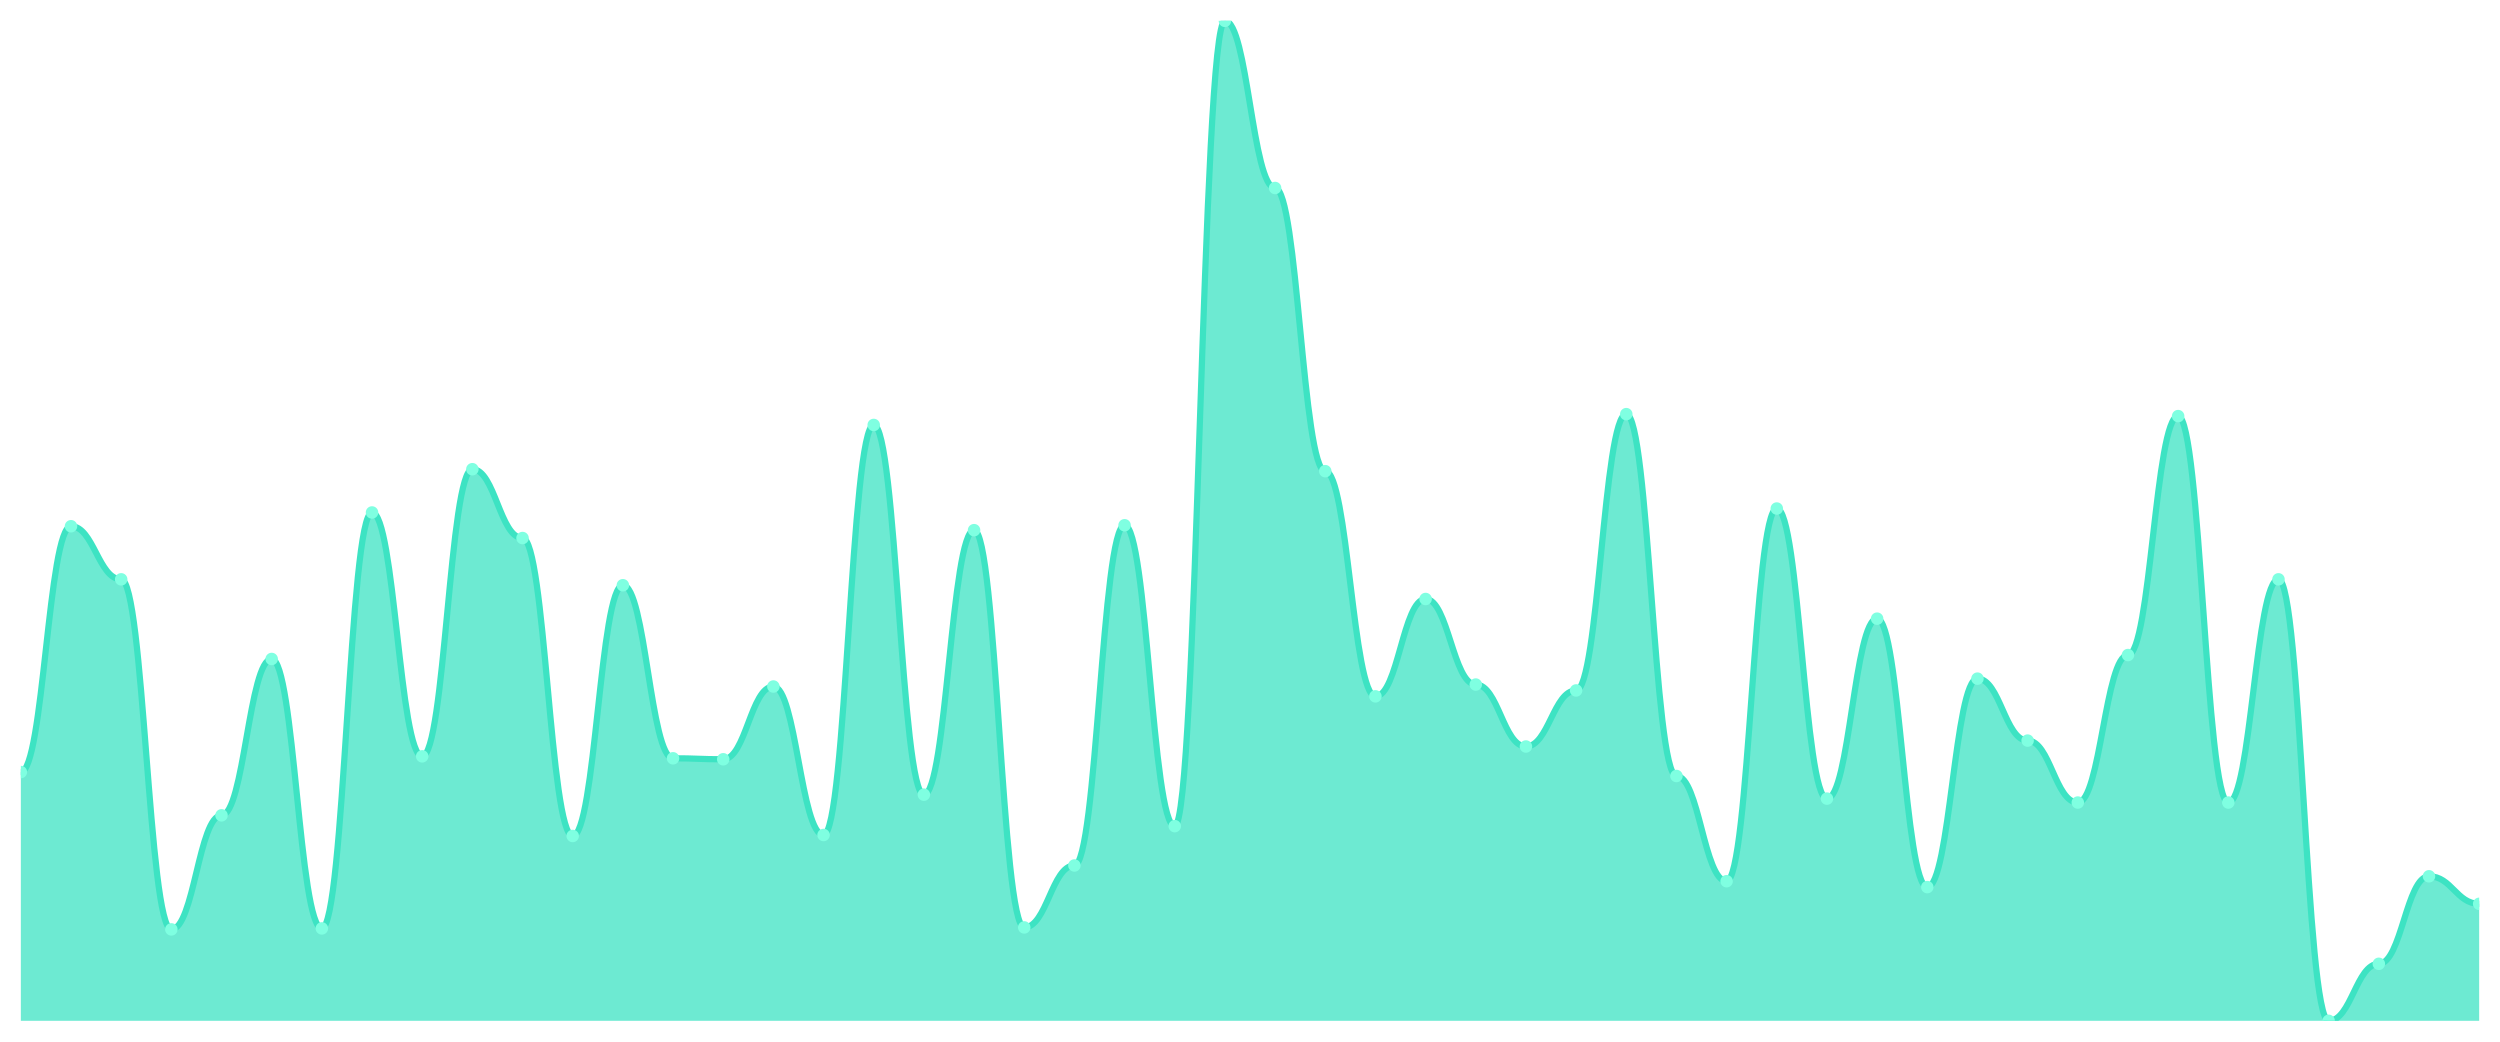
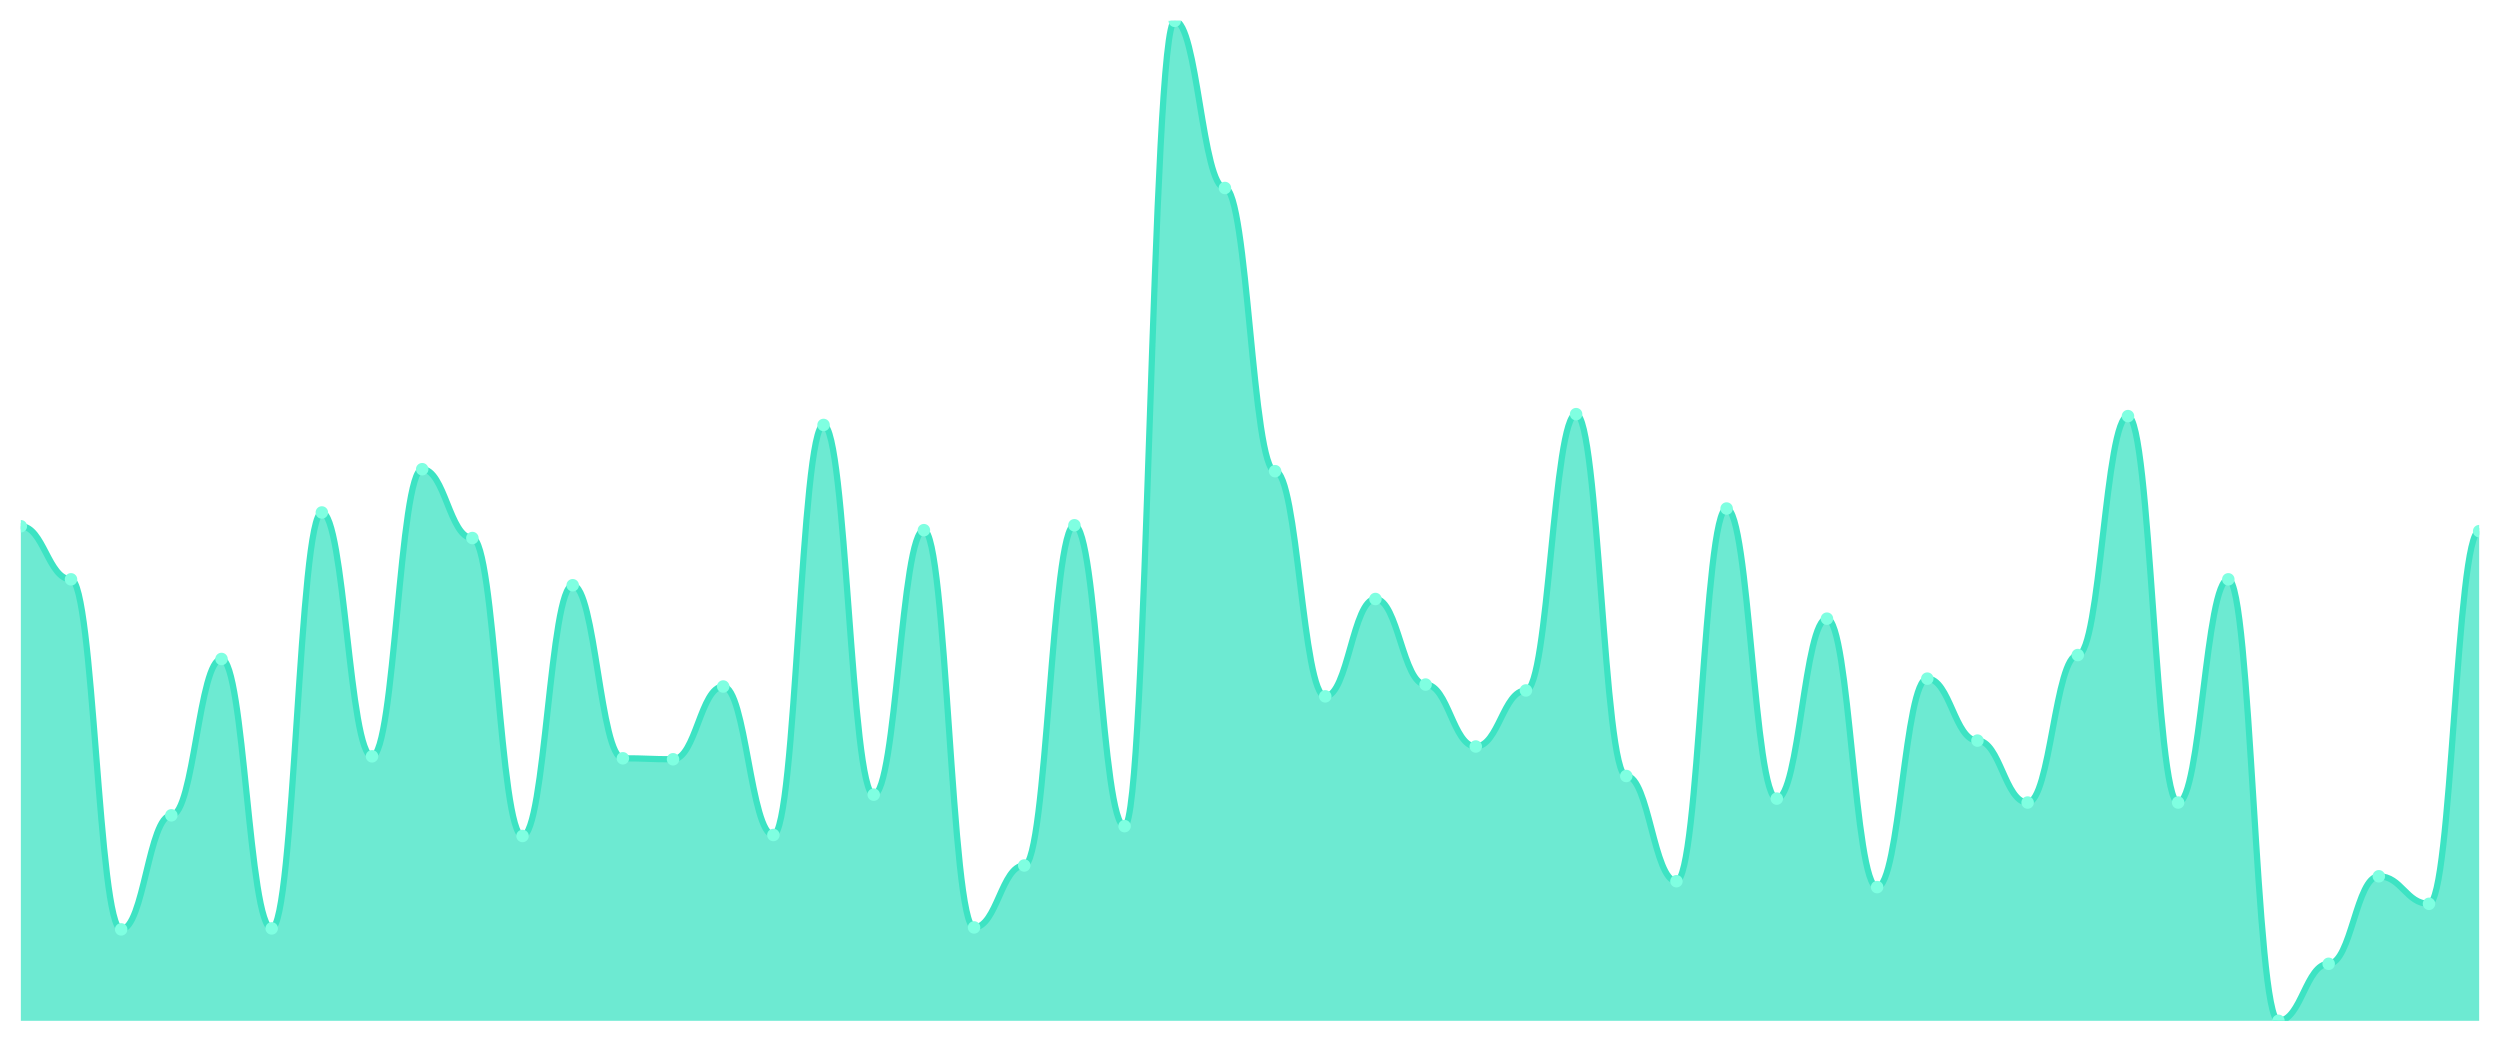
<svg xmlns="http://www.w3.org/2000/svg" viewBox="0 0 1200 500" width="1200" height="500">
  <defs>
    <clipPath id="c">
      <rect x="10" y="10" width="1180" height="480" />
    </clipPath>
  </defs>
  <rect width="1200" height="500" fill="none" />
  <g clip-path="url(#c)">
-     <path d="M 10,490 L 10,370.59 C 20.837,370.59 23.245,252.596 34.082,252.596 C 44.918,252.596 47.327,278.083 58.163,278.083 C 69,278.083 71.408,446.106 82.245,446.106 C 93.082,446.106 95.49,391.357 106.327,391.357 C 117.163,391.357 119.571,316.313 130.408,316.313 C 141.245,316.313 143.653,445.634 154.49,445.634 C 165.327,445.634 167.735,245.988 178.571,245.988 C 189.408,245.988 191.816,363.038 202.653,363.038 C 213.49,363.038 215.898,225.221 226.735,225.221 C 237.571,225.221 239.98,258.26 250.816,258.26 C 261.653,258.26 264.061,401.268 274.898,401.268 C 285.735,401.268 288.143,280.914 298.98,280.914 C 309.816,280.914 312.224,363.982 323.061,363.982 C 333.898,363.982 336.306,364.454 347.143,364.454 C 357.98,364.454 360.388,329.528 371.224,329.528 C 382.061,329.528 384.469,400.796 395.306,400.796 C 406.143,400.796 408.551,203.982 419.388,203.982 C 430.224,203.982 432.633,381.445 443.469,381.445 C 454.306,381.445 456.714,254.484 467.551,254.484 C 478.388,254.484 480.796,445.162 491.633,445.162 C 502.469,445.162 504.878,415.428 515.714,415.428 C 526.551,415.428 528.959,252.124 539.796,252.124 C 550.633,252.124 553.041,396.549 563.878,396.549 C 574.714,396.549 577.122,10 587.959,10 C 598.796,10 601.204,90.236 612.041,90.236 C 622.878,90.236 625.286,226.165 636.122,226.165 C 646.959,226.165 649.367,334.248 660.204,334.248 C 671.041,334.248 673.449,287.522 684.286,287.522 C 695.122,287.522 697.531,328.584 708.367,328.584 C 719.204,328.584 721.612,358.319 732.449,358.319 C 743.286,358.319 745.694,331.416 756.531,331.416 C 767.367,331.416 769.776,198.791 780.612,198.791 C 791.449,198.791 793.857,372.478 804.694,372.478 C 815.531,372.478 817.939,422.979 828.776,422.979 C 839.612,422.979 842.02,244.1 852.857,244.1 C 863.694,244.1 866.102,383.333 876.939,383.333 C 887.776,383.333 890.184,296.962 901.02,296.962 C 911.857,296.962 914.265,425.811 925.102,425.811 C 935.939,425.811 938.347,325.752 949.184,325.752 C 960.02,325.752 962.429,355.487 973.265,355.487 C 984.102,355.487 986.51,385.221 997.347,385.221 C 1008.184,385.221 1010.592,314.425 1021.429,314.425 C 1032.265,314.425 1034.673,199.735 1045.51,199.735 C 1056.347,199.735 1058.755,385.221 1069.592,385.221 C 1080.429,385.221 1082.837,278.083 1093.673,278.083 C 1104.51,278.083 1106.918,490 1117.755,490 C 1128.592,490 1131,462.625 1141.837,462.625 C 1152.673,462.625 1155.082,420.619 1165.918,420.619 C 1176.755,420.619 1179.163,433.835 1190,433.835 L 1190,490 Z" fill="rgba(61,227,195,0.75)" />
-     <path d="M 10,370.59 C 20.837,370.59 23.245,252.596 34.082,252.596 C 44.918,252.596 47.327,278.083 58.163,278.083 C 69,278.083 71.408,446.106 82.245,446.106 C 93.082,446.106 95.49,391.357 106.327,391.357 C 117.163,391.357 119.571,316.313 130.408,316.313 C 141.245,316.313 143.653,445.634 154.49,445.634 C 165.327,445.634 167.735,245.988 178.571,245.988 C 189.408,245.988 191.816,363.038 202.653,363.038 C 213.49,363.038 215.898,225.221 226.735,225.221 C 237.571,225.221 239.98,258.26 250.816,258.26 C 261.653,258.26 264.061,401.268 274.898,401.268 C 285.735,401.268 288.143,280.914 298.98,280.914 C 309.816,280.914 312.224,363.982 323.061,363.982 C 333.898,363.982 336.306,364.454 347.143,364.454 C 357.98,364.454 360.388,329.528 371.224,329.528 C 382.061,329.528 384.469,400.796 395.306,400.796 C 406.143,400.796 408.551,203.982 419.388,203.982 C 430.224,203.982 432.633,381.445 443.469,381.445 C 454.306,381.445 456.714,254.484 467.551,254.484 C 478.388,254.484 480.796,445.162 491.633,445.162 C 502.469,445.162 504.878,415.428 515.714,415.428 C 526.551,415.428 528.959,252.124 539.796,252.124 C 550.633,252.124 553.041,396.549 563.878,396.549 C 574.714,396.549 577.122,10 587.959,10 C 598.796,10 601.204,90.236 612.041,90.236 C 622.878,90.236 625.286,226.165 636.122,226.165 C 646.959,226.165 649.367,334.248 660.204,334.248 C 671.041,334.248 673.449,287.522 684.286,287.522 C 695.122,287.522 697.531,328.584 708.367,328.584 C 719.204,328.584 721.612,358.319 732.449,358.319 C 743.286,358.319 745.694,331.416 756.531,331.416 C 767.367,331.416 769.776,198.791 780.612,198.791 C 791.449,198.791 793.857,372.478 804.694,372.478 C 815.531,372.478 817.939,422.979 828.776,422.979 C 839.612,422.979 842.02,244.1 852.857,244.1 C 863.694,244.1 866.102,383.333 876.939,383.333 C 887.776,383.333 890.184,296.962 901.02,296.962 C 911.857,296.962 914.265,425.811 925.102,425.811 C 935.939,425.811 938.347,325.752 949.184,325.752 C 960.02,325.752 962.429,355.487 973.265,355.487 C 984.102,355.487 986.51,385.221 997.347,385.221 C 1008.184,385.221 1010.592,314.425 1021.429,314.425 C 1032.265,314.425 1034.673,199.735 1045.51,199.735 C 1056.347,199.735 1058.755,385.221 1069.592,385.221 C 1080.429,385.221 1082.837,278.083 1093.673,278.083 C 1104.51,278.083 1106.918,490 1117.755,490 C 1128.592,490 1131,462.625 1141.837,462.625 C 1152.673,462.625 1155.082,420.619 1165.918,420.619 C 1176.755,420.619 1179.163,433.835 1190,433.835" fill="none" stroke="#3de3c3" stroke-width="3" stroke-linecap="round" stroke-linejoin="round" />
-     <circle cx="10" cy="370.59" r="3" fill="#7fffe1" />
-     <circle cx="34.082" cy="252.596" r="3" fill="#7fffe1" />
-     <circle cx="58.163" cy="278.083" r="3" fill="#7fffe1" />
-     <circle cx="82.245" cy="446.106" r="3" fill="#7fffe1" />
-     <circle cx="106.327" cy="391.357" r="3" fill="#7fffe1" />
-     <circle cx="130.408" cy="316.313" r="3" fill="#7fffe1" />
-     <circle cx="154.49" cy="445.634" r="3" fill="#7fffe1" />
-     <circle cx="178.571" cy="245.988" r="3" fill="#7fffe1" />
-     <circle cx="202.653" cy="363.038" r="3" fill="#7fffe1" />
-     <circle cx="226.735" cy="225.221" r="3" fill="#7fffe1" />
-     <circle cx="250.816" cy="258.26" r="3" fill="#7fffe1" />
-     <circle cx="274.898" cy="401.268" r="3" fill="#7fffe1" />
-     <circle cx="298.98" cy="280.914" r="3" fill="#7fffe1" />
-     <circle cx="323.061" cy="363.982" r="3" fill="#7fffe1" />
-     <circle cx="347.143" cy="364.454" r="3" fill="#7fffe1" />
-     <circle cx="371.224" cy="329.528" r="3" fill="#7fffe1" />
-     <circle cx="395.306" cy="400.796" r="3" fill="#7fffe1" />
-     <circle cx="419.388" cy="203.982" r="3" fill="#7fffe1" />
-     <circle cx="443.469" cy="381.445" r="3" fill="#7fffe1" />
-     <circle cx="467.551" cy="254.484" r="3" fill="#7fffe1" />
-     <circle cx="491.633" cy="445.162" r="3" fill="#7fffe1" />
-     <circle cx="515.714" cy="415.428" r="3" fill="#7fffe1" />
-     <circle cx="539.796" cy="252.124" r="3" fill="#7fffe1" />
-     <circle cx="563.878" cy="396.549" r="3" fill="#7fffe1" />
-     <circle cx="587.959" cy="10" r="3" fill="#7fffe1" />
-     <circle cx="612.041" cy="90.236" r="3" fill="#7fffe1" />
-     <circle cx="636.122" cy="226.165" r="3" fill="#7fffe1" />
-     <circle cx="660.204" cy="334.248" r="3" fill="#7fffe1" />
-     <circle cx="684.286" cy="287.522" r="3" fill="#7fffe1" />
-     <circle cx="708.367" cy="328.584" r="3" fill="#7fffe1" />
-     <circle cx="732.449" cy="358.319" r="3" fill="#7fffe1" />
-     <circle cx="756.531" cy="331.416" r="3" fill="#7fffe1" />
-     <circle cx="780.612" cy="198.791" r="3" fill="#7fffe1" />
-     <circle cx="804.694" cy="372.478" r="3" fill="#7fffe1" />
-     <circle cx="828.776" cy="422.979" r="3" fill="#7fffe1" />
-     <circle cx="852.857" cy="244.1" r="3" fill="#7fffe1" />
-     <circle cx="876.939" cy="383.333" r="3" fill="#7fffe1" />
-     <circle cx="901.02" cy="296.962" r="3" fill="#7fffe1" />
-     <circle cx="925.102" cy="425.811" r="3" fill="#7fffe1" />
-     <circle cx="949.184" cy="325.752" r="3" fill="#7fffe1" />
-     <circle cx="973.265" cy="355.487" r="3" fill="#7fffe1" />
-     <circle cx="997.347" cy="385.221" r="3" fill="#7fffe1" />
-     <circle cx="1021.429" cy="314.425" r="3" fill="#7fffe1" />
-     <circle cx="1045.51" cy="199.735" r="3" fill="#7fffe1" />
-     <circle cx="1069.592" cy="385.221" r="3" fill="#7fffe1" />
-     <circle cx="1093.673" cy="278.083" r="3" fill="#7fffe1" />
-     <circle cx="1117.755" cy="490" r="3" fill="#7fffe1" />
-     <circle cx="1141.837" cy="462.625" r="3" fill="#7fffe1" />
-     <circle cx="1165.918" cy="420.619" r="3" fill="#7fffe1" />
-     <circle cx="1190" cy="433.835" r="3" fill="#7fffe1" />
+     <path d="M 10,490 L 10,252.596 C 20.837,252.596 23.245,278.083 34.082,278.083 C 44.918,278.083 47.327,446.106 58.163,446.106 C 69,446.106 71.408,391.357 82.245,391.357 C 93.082,391.357 95.49,316.313 106.327,316.313 C 117.163,316.313 119.571,445.634 130.408,445.634 C 141.245,445.634 143.653,245.988 154.49,245.988 C 165.327,245.988 167.735,363.038 178.571,363.038 C 189.408,363.038 191.816,225.221 202.653,225.221 C 213.49,225.221 215.898,258.26 226.735,258.26 C 237.571,258.26 239.98,401.268 250.816,401.268 C 261.653,401.268 264.061,280.914 274.898,280.914 C 285.735,280.914 288.143,363.982 298.98,363.982 C 309.816,363.982 312.224,364.454 323.061,364.454 C 333.898,364.454 336.306,329.528 347.143,329.528 C 357.98,329.528 360.388,400.796 371.224,400.796 C 382.061,400.796 384.469,203.982 395.306,203.982 C 406.143,203.982 408.551,381.445 419.388,381.445 C 430.224,381.445 432.633,254.484 443.469,254.484 C 454.306,254.484 456.714,445.162 467.551,445.162 C 478.388,445.162 480.796,415.428 491.633,415.428 C 502.469,415.428 504.878,252.124 515.714,252.124 C 526.551,252.124 528.959,396.549 539.796,396.549 C 550.633,396.549 553.041,10 563.878,10 C 574.714,10 577.122,90.236 587.959,90.236 C 598.796,90.236 601.204,226.165 612.041,226.165 C 622.878,226.165 625.286,334.248 636.122,334.248 C 646.959,334.248 649.367,287.522 660.204,287.522 C 671.041,287.522 673.449,328.584 684.286,328.584 C 695.122,328.584 697.531,358.319 708.367,358.319 C 719.204,358.319 721.612,331.416 732.449,331.416 C 743.286,331.416 745.694,198.791 756.531,198.791 C 767.367,198.791 769.776,372.478 780.612,372.478 C 791.449,372.478 793.857,422.979 804.694,422.979 C 815.531,422.979 817.939,244.1 828.776,244.1 C 839.612,244.1 842.02,383.333 852.857,383.333 C 863.694,383.333 866.102,296.962 876.939,296.962 C 887.776,296.962 890.184,425.811 901.02,425.811 C 911.857,425.811 914.265,325.752 925.102,325.752 C 935.939,325.752 938.347,355.487 949.184,355.487 C 960.02,355.487 962.429,385.221 973.265,385.221 C 984.102,385.221 986.51,314.425 997.347,314.425 C 1008.184,314.425 1010.592,199.735 1021.429,199.735 C 1032.265,199.735 1034.673,385.221 1045.51,385.221 C 1056.347,385.221 1058.755,278.083 1069.592,278.083 C 1080.429,278.083 1082.837,490 1093.673,490 C 1104.51,490 1106.918,462.625 1117.755,462.625 C 1128.592,462.625 1131,420.619 1141.837,420.619 C 1152.673,420.619 1155.082,433.835 1165.918,433.835 C 1176.755,433.835 1179.163,254.956 1190,254.956 L 1190,490 Z" fill="rgba(61,227,195,0.75)" />
+     <path d="M 10,252.596 C 20.837,252.596 23.245,278.083 34.082,278.083 C 44.918,278.083 47.327,446.106 58.163,446.106 C 69,446.106 71.408,391.357 82.245,391.357 C 93.082,391.357 95.49,316.313 106.327,316.313 C 117.163,316.313 119.571,445.634 130.408,445.634 C 141.245,445.634 143.653,245.988 154.49,245.988 C 165.327,245.988 167.735,363.038 178.571,363.038 C 189.408,363.038 191.816,225.221 202.653,225.221 C 213.49,225.221 215.898,258.26 226.735,258.26 C 237.571,258.26 239.98,401.268 250.816,401.268 C 261.653,401.268 264.061,280.914 274.898,280.914 C 285.735,280.914 288.143,363.982 298.98,363.982 C 309.816,363.982 312.224,364.454 323.061,364.454 C 333.898,364.454 336.306,329.528 347.143,329.528 C 357.98,329.528 360.388,400.796 371.224,400.796 C 382.061,400.796 384.469,203.982 395.306,203.982 C 406.143,203.982 408.551,381.445 419.388,381.445 C 430.224,381.445 432.633,254.484 443.469,254.484 C 454.306,254.484 456.714,445.162 467.551,445.162 C 478.388,445.162 480.796,415.428 491.633,415.428 C 502.469,415.428 504.878,252.124 515.714,252.124 C 526.551,252.124 528.959,396.549 539.796,396.549 C 550.633,396.549 553.041,10 563.878,10 C 574.714,10 577.122,90.236 587.959,90.236 C 598.796,90.236 601.204,226.165 612.041,226.165 C 622.878,226.165 625.286,334.248 636.122,334.248 C 646.959,334.248 649.367,287.522 660.204,287.522 C 671.041,287.522 673.449,328.584 684.286,328.584 C 695.122,328.584 697.531,358.319 708.367,358.319 C 719.204,358.319 721.612,331.416 732.449,331.416 C 743.286,331.416 745.694,198.791 756.531,198.791 C 767.367,198.791 769.776,372.478 780.612,372.478 C 791.449,372.478 793.857,422.979 804.694,422.979 C 815.531,422.979 817.939,244.1 828.776,244.1 C 839.612,244.1 842.02,383.333 852.857,383.333 C 863.694,383.333 866.102,296.962 876.939,296.962 C 887.776,296.962 890.184,425.811 901.02,425.811 C 911.857,425.811 914.265,325.752 925.102,325.752 C 935.939,325.752 938.347,355.487 949.184,355.487 C 960.02,355.487 962.429,385.221 973.265,385.221 C 984.102,385.221 986.51,314.425 997.347,314.425 C 1008.184,314.425 1010.592,199.735 1021.429,199.735 C 1032.265,199.735 1034.673,385.221 1045.51,385.221 C 1056.347,385.221 1058.755,278.083 1069.592,278.083 C 1080.429,278.083 1082.837,490 1093.673,490 C 1104.51,490 1106.918,462.625 1117.755,462.625 C 1128.592,462.625 1131,420.619 1141.837,420.619 C 1152.673,420.619 1155.082,433.835 1165.918,433.835 C 1176.755,433.835 1179.163,254.956 1190,254.956" fill="none" stroke="#3de3c3" stroke-width="3" stroke-linecap="round" stroke-linejoin="round" />
+     <circle cx="10" cy="252.596" r="3" fill="#7fffe1" />
+     <circle cx="34.082" cy="278.083" r="3" fill="#7fffe1" />
+     <circle cx="58.163" cy="446.106" r="3" fill="#7fffe1" />
+     <circle cx="82.245" cy="391.357" r="3" fill="#7fffe1" />
+     <circle cx="106.327" cy="316.313" r="3" fill="#7fffe1" />
+     <circle cx="130.408" cy="445.634" r="3" fill="#7fffe1" />
+     <circle cx="154.49" cy="245.988" r="3" fill="#7fffe1" />
+     <circle cx="178.571" cy="363.038" r="3" fill="#7fffe1" />
+     <circle cx="202.653" cy="225.221" r="3" fill="#7fffe1" />
+     <circle cx="226.735" cy="258.26" r="3" fill="#7fffe1" />
+     <circle cx="250.816" cy="401.268" r="3" fill="#7fffe1" />
+     <circle cx="274.898" cy="280.914" r="3" fill="#7fffe1" />
+     <circle cx="298.98" cy="363.982" r="3" fill="#7fffe1" />
+     <circle cx="323.061" cy="364.454" r="3" fill="#7fffe1" />
+     <circle cx="347.143" cy="329.528" r="3" fill="#7fffe1" />
+     <circle cx="371.224" cy="400.796" r="3" fill="#7fffe1" />
+     <circle cx="395.306" cy="203.982" r="3" fill="#7fffe1" />
+     <circle cx="419.388" cy="381.445" r="3" fill="#7fffe1" />
+     <circle cx="443.469" cy="254.484" r="3" fill="#7fffe1" />
+     <circle cx="467.551" cy="445.162" r="3" fill="#7fffe1" />
+     <circle cx="491.633" cy="415.428" r="3" fill="#7fffe1" />
+     <circle cx="515.714" cy="252.124" r="3" fill="#7fffe1" />
+     <circle cx="539.796" cy="396.549" r="3" fill="#7fffe1" />
+     <circle cx="563.878" cy="10" r="3" fill="#7fffe1" />
+     <circle cx="587.959" cy="90.236" r="3" fill="#7fffe1" />
+     <circle cx="612.041" cy="226.165" r="3" fill="#7fffe1" />
+     <circle cx="636.122" cy="334.248" r="3" fill="#7fffe1" />
+     <circle cx="660.204" cy="287.522" r="3" fill="#7fffe1" />
+     <circle cx="684.286" cy="328.584" r="3" fill="#7fffe1" />
+     <circle cx="708.367" cy="358.319" r="3" fill="#7fffe1" />
+     <circle cx="732.449" cy="331.416" r="3" fill="#7fffe1" />
+     <circle cx="756.531" cy="198.791" r="3" fill="#7fffe1" />
+     <circle cx="780.612" cy="372.478" r="3" fill="#7fffe1" />
+     <circle cx="804.694" cy="422.979" r="3" fill="#7fffe1" />
+     <circle cx="828.776" cy="244.1" r="3" fill="#7fffe1" />
+     <circle cx="852.857" cy="383.333" r="3" fill="#7fffe1" />
+     <circle cx="876.939" cy="296.962" r="3" fill="#7fffe1" />
+     <circle cx="901.02" cy="425.811" r="3" fill="#7fffe1" />
+     <circle cx="925.102" cy="325.752" r="3" fill="#7fffe1" />
+     <circle cx="949.184" cy="355.487" r="3" fill="#7fffe1" />
+     <circle cx="973.265" cy="385.221" r="3" fill="#7fffe1" />
+     <circle cx="997.347" cy="314.425" r="3" fill="#7fffe1" />
+     <circle cx="1021.429" cy="199.735" r="3" fill="#7fffe1" />
+     <circle cx="1045.51" cy="385.221" r="3" fill="#7fffe1" />
+     <circle cx="1069.592" cy="278.083" r="3" fill="#7fffe1" />
+     <circle cx="1093.673" cy="490" r="3" fill="#7fffe1" />
+     <circle cx="1117.755" cy="462.625" r="3" fill="#7fffe1" />
+     <circle cx="1141.837" cy="420.619" r="3" fill="#7fffe1" />
+     <circle cx="1165.918" cy="433.835" r="3" fill="#7fffe1" />
+     <circle cx="1190" cy="254.956" r="3" fill="#7fffe1" />
  </g>
</svg>
